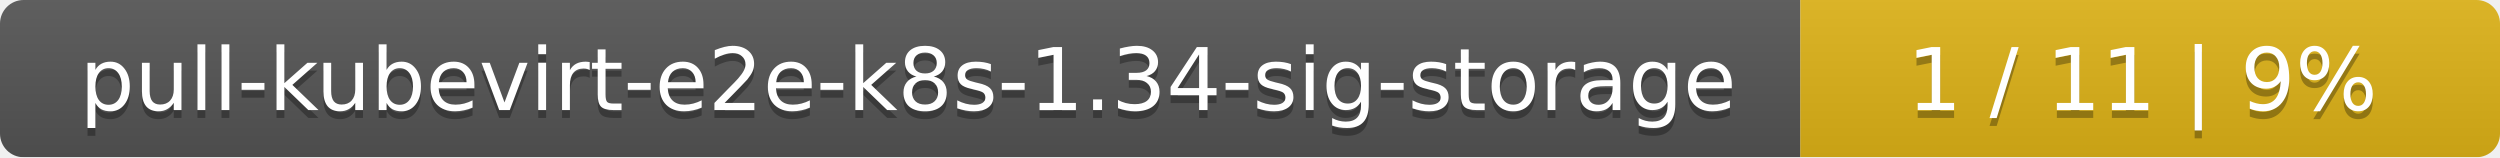
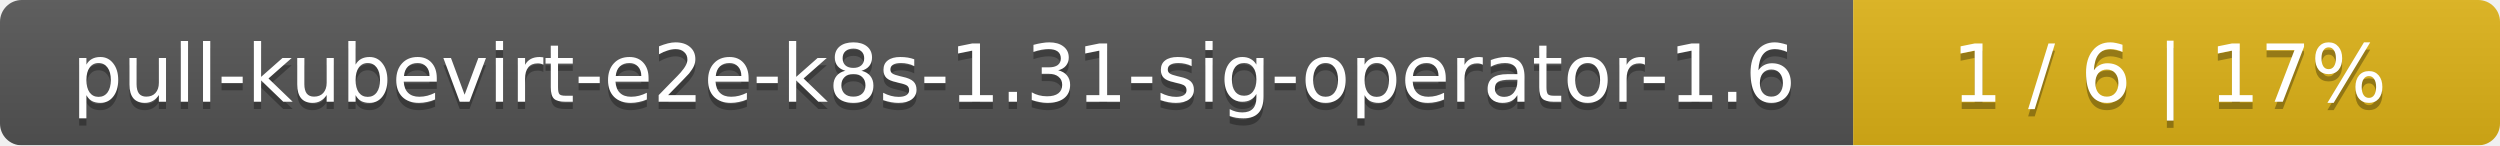
- <svg xmlns="http://www.w3.org/2000/svg" width="318" height="20">
+ <svg xmlns="http://www.w3.org/2000/svg" width="344" height="20">
  <linearGradient id="smooth" x2="0" y2="100%">
    <stop offset="0" stop-color="#bbb" stop-opacity=".1" />
    <stop offset="1" stop-opacity=".1" />
  </linearGradient>
  <mask id="round">
-     <rect width="318" height="20" rx="3" fill="#fff" />
+     <rect width="344" height="20" rx="3" fill="#fff" />
  </mask>
  <g mask="url(#round)">
-     <rect width="229" height="20" fill="#555" />
-     <rect x="229" width="89" height="20" fill="#dfb317" />
-     <rect width="318" height="20" fill="url(#smooth)" />
+     <rect width="255" height="20" fill="#555" />
+     <rect x="255" width="89" height="20" fill="#dfb317" />
+     <rect width="344" height="20" fill="url(#smooth)" />
  </g>
  <g fill="#fff" text-anchor="middle" font-family="DejaVu Sans,Verdana,Geneva,sans-serif" font-size="11">
-     <text x="115.5" y="15" fill="#010101" fill-opacity=".3">pull-kubevirt-e2e-k8s-1.34-sig-storage</text>
-     <text x="115.5" y="14">pull-kubevirt-e2e-k8s-1.34-sig-storage</text>
-     <text x="272.5" y="15" fill="#010101" fill-opacity=".3">1 / 11    |    9%</text>
-     <text x="272.5" y="14">1 / 11    |    9%</text>
+     <text x="128.5" y="15" fill="#010101" fill-opacity=".3">pull-kubevirt-e2e-k8s-1.31-sig-operator-1.6</text>
+     <text x="128.5" y="14">pull-kubevirt-e2e-k8s-1.31-sig-operator-1.6</text>
+     <text x="298.5" y="15" fill="#010101" fill-opacity=".3">1 / 6    |    17%</text>
+     <text x="298.5" y="14">1 / 6    |    17%</text>
  </g>
</svg>
